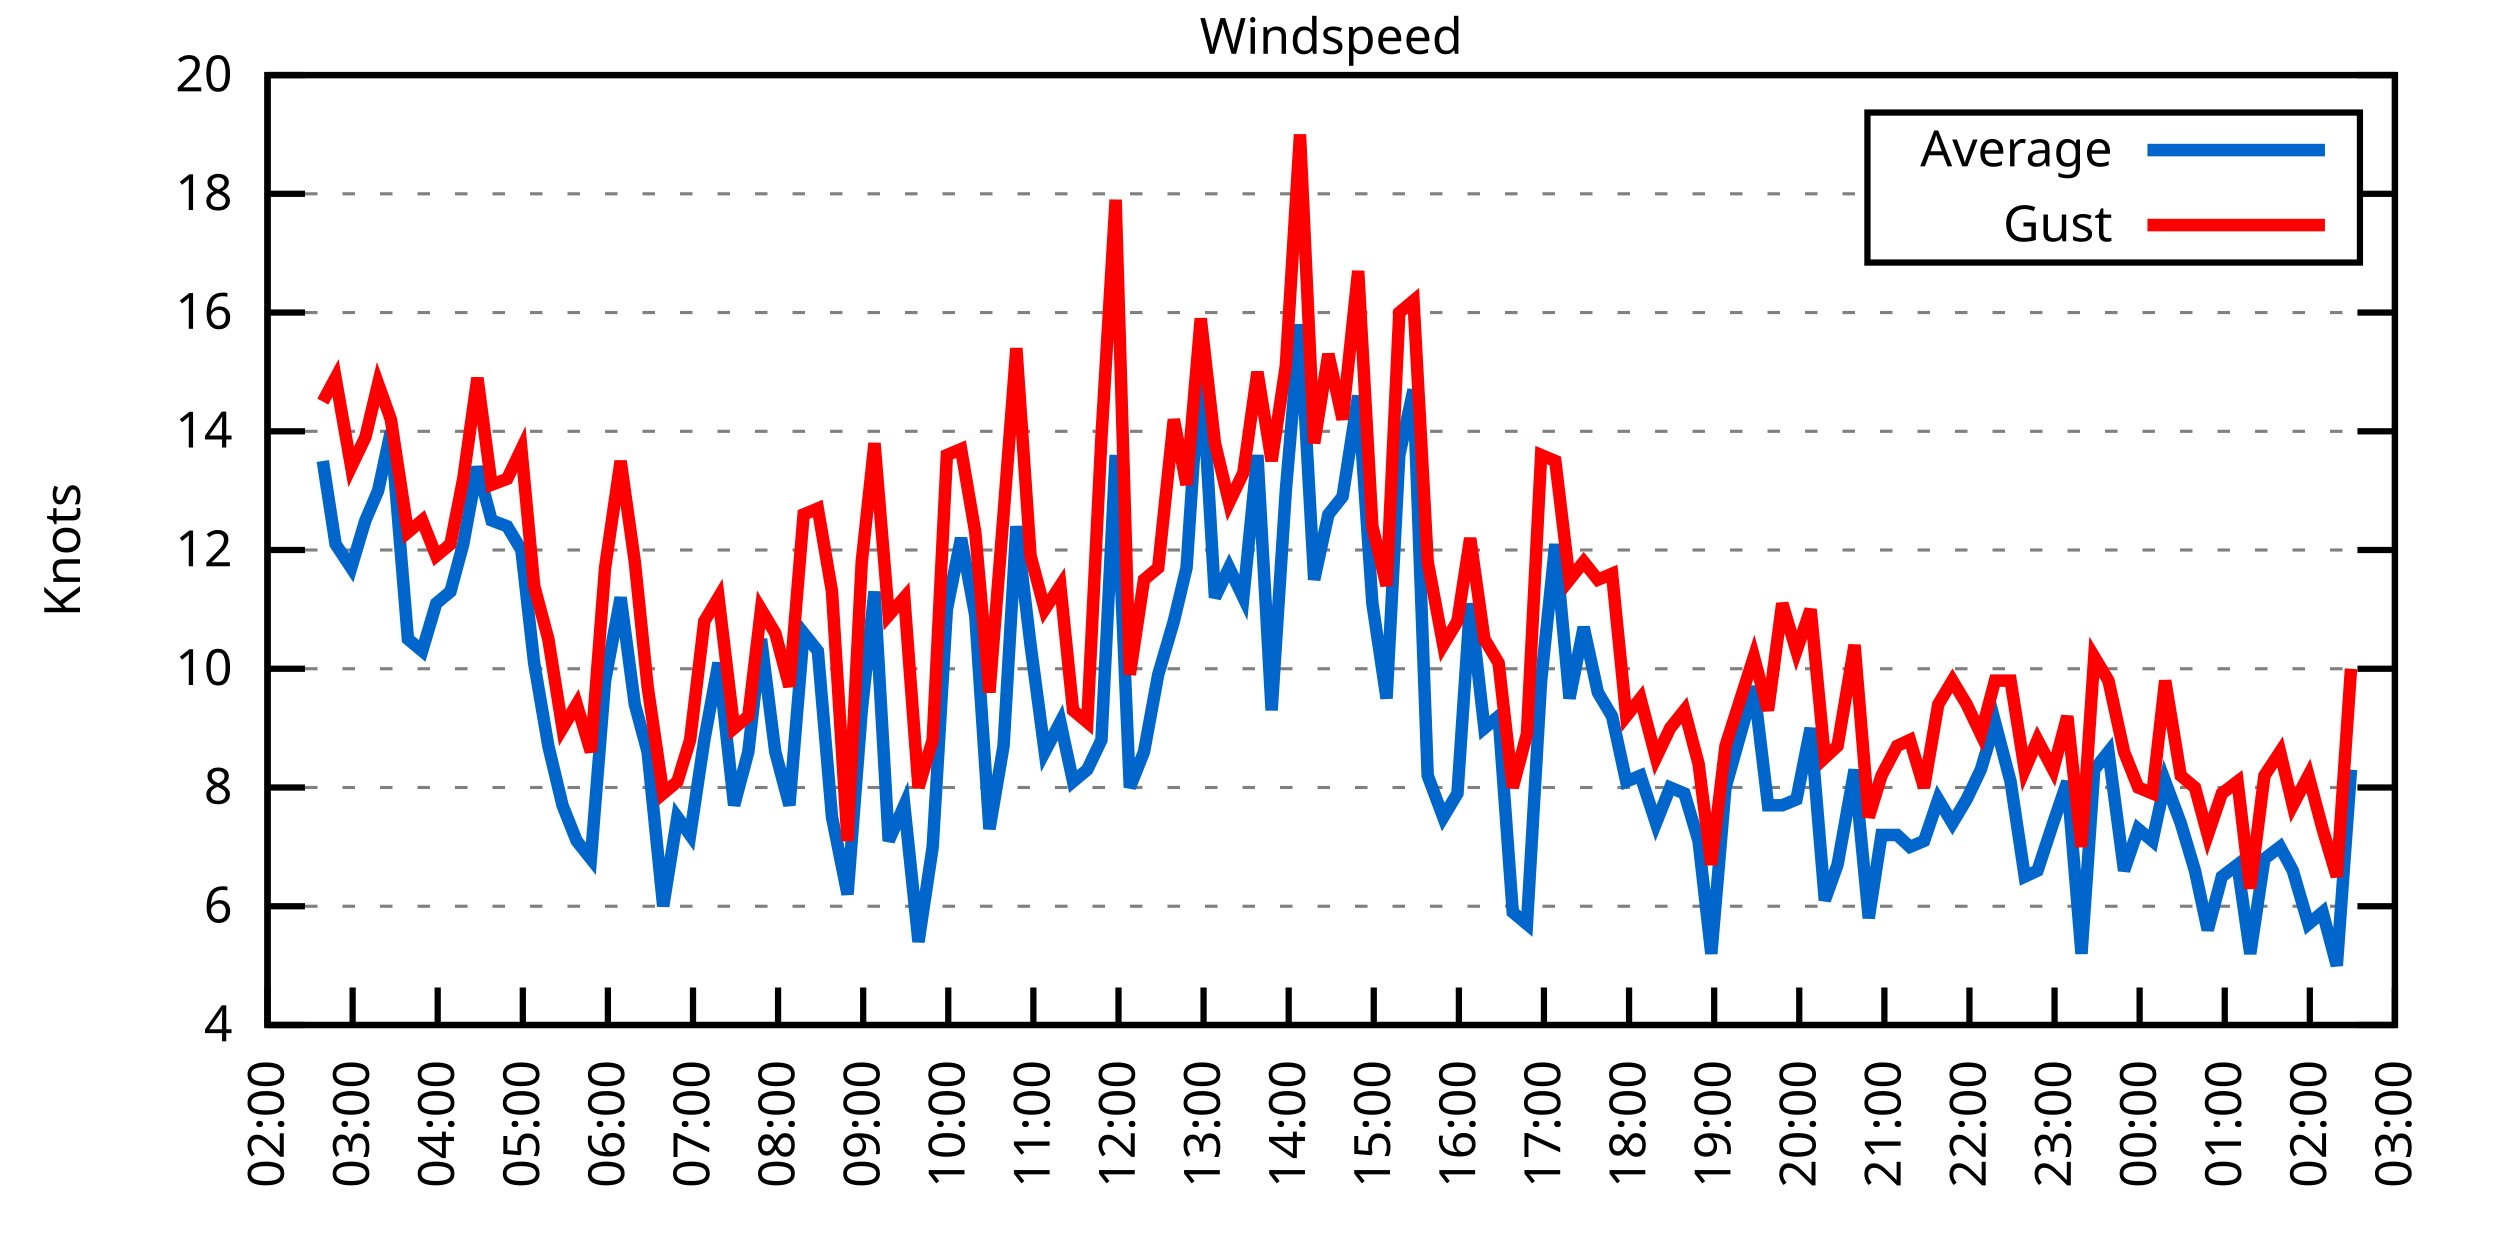
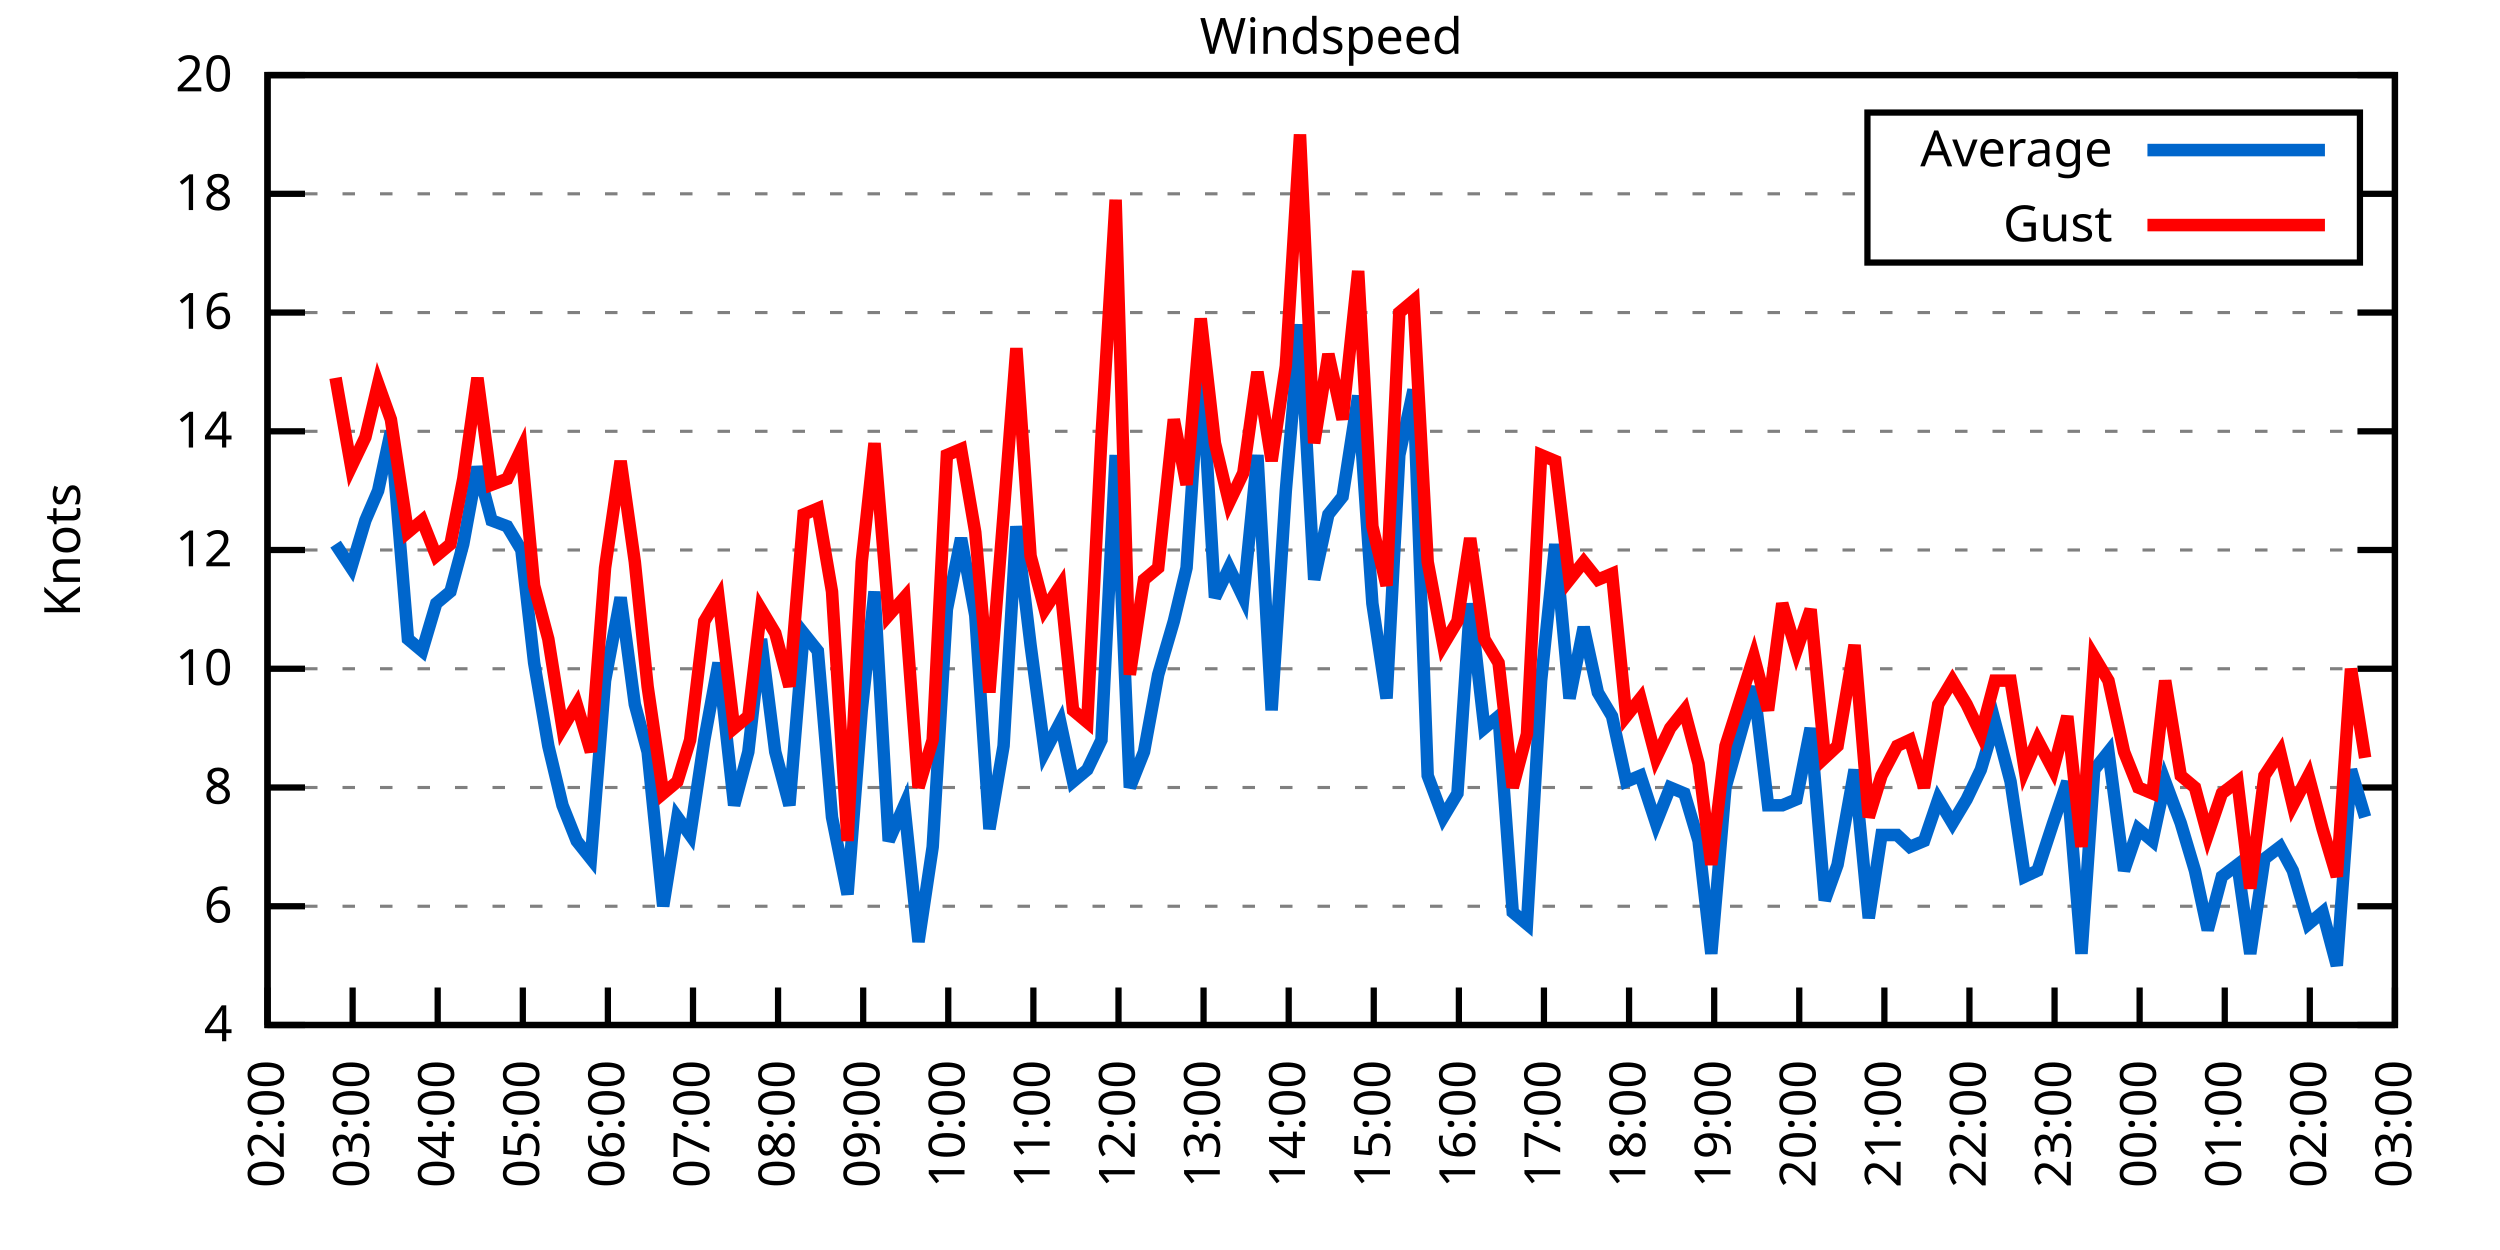
<svg xmlns="http://www.w3.org/2000/svg" xmlns:xlink="http://www.w3.org/1999/xlink" width="400" height="200" viewBox="0 0 400 200">
  <g id="gnuplot_canvas">
    <rect x="0" y="0" width="400" height="200" fill="none" />
    <defs>
      <circle id="gpDot" r="0.5" stroke-width="0.5" stroke="currentColor" />
      <path id="gpPt0" stroke-width="0.333" stroke="currentColor" d="M-1,0 h2 M0,-1 v2" />
      <path id="gpPt1" stroke-width="0.333" stroke="currentColor" d="M-1,-1 L1,1 M1,-1 L-1,1" />
      <path id="gpPt2" stroke-width="0.333" stroke="currentColor" d="M-1,0 L1,0 M0,-1 L0,1 M-1,-1 L1,1 M-1,1 L1,-1" />
      <rect id="gpPt3" stroke-width="0.333" stroke="currentColor" x="-1" y="-1" width="2" height="2" />
      <rect id="gpPt4" stroke-width="0.333" stroke="currentColor" fill="currentColor" x="-1" y="-1" width="2" height="2" />
      <circle id="gpPt5" stroke-width="0.333" stroke="currentColor" cx="0" cy="0" r="1" />
      <use xlink:href="#gpPt5" id="gpPt6" fill="currentColor" stroke="none" />
      <path id="gpPt7" stroke-width="0.333" stroke="currentColor" d="M0,-1.33 L-1.33,0.67 L1.33,0.67 z" />
      <use xlink:href="#gpPt7" id="gpPt8" fill="currentColor" stroke="none" />
      <use xlink:href="#gpPt7" id="gpPt9" stroke="currentColor" transform="rotate(180)" />
      <use xlink:href="#gpPt9" id="gpPt10" fill="currentColor" stroke="none" />
      <use xlink:href="#gpPt3" id="gpPt11" stroke="currentColor" transform="rotate(45)" />
      <use xlink:href="#gpPt11" id="gpPt12" fill="currentColor" stroke="none" />
      <path id="gpPt13" stroke-width="0.333" stroke="currentColor" d="M0,1.330 L1.265,0.411 L0.782,-1.067 L-0.782,-1.076 L-1.265,0.411 z" />
      <use xlink:href="#gpPt13" id="gpPt14" fill="currentColor" stroke="none" />
      <filter id="textbox" filterUnits="objectBoundingBox" x="0" y="0" height="1" width="1">
        <feFlood flood-color="white" flood-opacity="1" result="bgnd" />
        <feComposite in="SourceGraphic" in2="bgnd" operator="atop" />
      </filter>
      <filter id="greybox" filterUnits="objectBoundingBox" x="0" y="0" height="1" width="1">
        <feFlood flood-color="lightgrey" flood-opacity="1" result="grey" />
        <feComposite in="SourceGraphic" in2="grey" operator="atop" />
      </filter>
    </defs>
    <g fill="none" color="white" stroke="currentColor" stroke-width="1.00" stroke-linecap="butt" stroke-linejoin="miter">
</g>
    <g fill="none" color="black" stroke="currentColor" stroke-width="1.00" stroke-linecap="butt" stroke-linejoin="miter">
      <g stroke="none" shape-rendering="crispEdges">
        <polygon fill="rgb(255, 255, 255)" points="42.80,164.00 383.18,164.00 383.18,12.02 42.80,12.02 " />
      </g>
    </g>
    <g fill="none" color="black" stroke="currentColor" stroke-width="1.00" stroke-linecap="butt" stroke-linejoin="miter">
</g>
    <g fill="none" color="black" stroke="black" stroke-width="0.50" stroke-linecap="butt" stroke-linejoin="miter">
</g>
    <g fill="none" color="gray" stroke="currentColor" stroke-width="0.50" stroke-linecap="butt" stroke-linejoin="miter">
      <path stroke="gray" stroke-dasharray="2,4" class="gridline" d="M42.80,164.00 L383.19,164.00  " />
    </g>
    <g fill="none" color="gray" stroke="gray" stroke-width="1.00" stroke-linecap="butt" stroke-linejoin="miter">
</g>
    <g fill="none" color="black" stroke="currentColor" stroke-width="1.00" stroke-linecap="butt" stroke-linejoin="miter">
      <path stroke="black" d="M42.80,164.00 L48.80,164.00 M383.19,164.00 L377.19,164.00  " />
      <g transform="translate(37.20,166.60)" stroke="none" fill="black" font-family="Sans" font-size="8.00" text-anchor="end">
        <text>
          <tspan font-family="Sans"> 4</tspan>
        </text>
      </g>
    </g>
    <g fill="none" color="black" stroke="currentColor" stroke-width="1.00" stroke-linecap="butt" stroke-linejoin="miter">
</g>
    <g fill="none" color="black" stroke="black" stroke-width="0.50" stroke-linecap="butt" stroke-linejoin="miter">
</g>
    <g fill="none" color="gray" stroke="currentColor" stroke-width="0.50" stroke-linecap="butt" stroke-linejoin="miter">
      <path stroke="gray" stroke-dasharray="2,4" class="gridline" d="M42.80,145.00 L383.19,145.00  " />
    </g>
    <g fill="none" color="gray" stroke="gray" stroke-width="1.00" stroke-linecap="butt" stroke-linejoin="miter">
</g>
    <g fill="none" color="black" stroke="currentColor" stroke-width="1.00" stroke-linecap="butt" stroke-linejoin="miter">
      <path stroke="black" d="M42.80,145.00 L48.80,145.00 M383.19,145.00 L377.19,145.00  " />
      <g transform="translate(37.20,147.60)" stroke="none" fill="black" font-family="Sans" font-size="8.00" text-anchor="end">
        <text>
          <tspan font-family="Sans"> 6</tspan>
        </text>
      </g>
    </g>
    <g fill="none" color="black" stroke="currentColor" stroke-width="1.00" stroke-linecap="butt" stroke-linejoin="miter">
</g>
    <g fill="none" color="black" stroke="black" stroke-width="0.50" stroke-linecap="butt" stroke-linejoin="miter">
</g>
    <g fill="none" color="gray" stroke="currentColor" stroke-width="0.50" stroke-linecap="butt" stroke-linejoin="miter">
      <path stroke="gray" stroke-dasharray="2,4" class="gridline" d="M42.80,126.00 L383.19,126.00  " />
    </g>
    <g fill="none" color="gray" stroke="gray" stroke-width="1.00" stroke-linecap="butt" stroke-linejoin="miter">
</g>
    <g fill="none" color="black" stroke="currentColor" stroke-width="1.00" stroke-linecap="butt" stroke-linejoin="miter">
      <path stroke="black" d="M42.80,126.00 L48.80,126.00 M383.19,126.00 L377.19,126.00  " />
      <g transform="translate(37.20,128.60)" stroke="none" fill="black" font-family="Sans" font-size="8.00" text-anchor="end">
        <text>
          <tspan font-family="Sans"> 8</tspan>
        </text>
      </g>
    </g>
    <g fill="none" color="black" stroke="currentColor" stroke-width="1.00" stroke-linecap="butt" stroke-linejoin="miter">
</g>
    <g fill="none" color="black" stroke="black" stroke-width="0.50" stroke-linecap="butt" stroke-linejoin="miter">
</g>
    <g fill="none" color="gray" stroke="currentColor" stroke-width="0.50" stroke-linecap="butt" stroke-linejoin="miter">
      <path stroke="gray" stroke-dasharray="2,4" class="gridline" d="M42.80,107.00 L383.19,107.00  " />
    </g>
    <g fill="none" color="gray" stroke="gray" stroke-width="1.00" stroke-linecap="butt" stroke-linejoin="miter">
</g>
    <g fill="none" color="black" stroke="currentColor" stroke-width="1.00" stroke-linecap="butt" stroke-linejoin="miter">
      <path stroke="black" d="M42.80,107.00 L48.80,107.00 M383.19,107.00 L377.19,107.00  " />
      <g transform="translate(37.20,109.60)" stroke="none" fill="black" font-family="Sans" font-size="8.00" text-anchor="end">
        <text>
          <tspan font-family="Sans"> 10</tspan>
        </text>
      </g>
    </g>
    <g fill="none" color="black" stroke="currentColor" stroke-width="1.00" stroke-linecap="butt" stroke-linejoin="miter">
</g>
    <g fill="none" color="black" stroke="black" stroke-width="0.50" stroke-linecap="butt" stroke-linejoin="miter">
</g>
    <g fill="none" color="gray" stroke="currentColor" stroke-width="0.50" stroke-linecap="butt" stroke-linejoin="miter">
      <path stroke="gray" stroke-dasharray="2,4" class="gridline" d="M42.80,88.00 L383.19,88.00  " />
    </g>
    <g fill="none" color="gray" stroke="gray" stroke-width="1.00" stroke-linecap="butt" stroke-linejoin="miter">
</g>
    <g fill="none" color="black" stroke="currentColor" stroke-width="1.00" stroke-linecap="butt" stroke-linejoin="miter">
      <path stroke="black" d="M42.80,88.00 L48.80,88.00 M383.19,88.00 L377.19,88.00  " />
      <g transform="translate(37.20,90.60)" stroke="none" fill="black" font-family="Sans" font-size="8.00" text-anchor="end">
        <text>
          <tspan font-family="Sans"> 12</tspan>
        </text>
      </g>
    </g>
    <g fill="none" color="black" stroke="currentColor" stroke-width="1.00" stroke-linecap="butt" stroke-linejoin="miter">
</g>
    <g fill="none" color="black" stroke="black" stroke-width="0.50" stroke-linecap="butt" stroke-linejoin="miter">
</g>
    <g fill="none" color="gray" stroke="currentColor" stroke-width="0.50" stroke-linecap="butt" stroke-linejoin="miter">
      <path stroke="gray" stroke-dasharray="2,4" class="gridline" d="M42.80,69.01 L383.19,69.01  " />
    </g>
    <g fill="none" color="gray" stroke="gray" stroke-width="1.00" stroke-linecap="butt" stroke-linejoin="miter">
</g>
    <g fill="none" color="black" stroke="currentColor" stroke-width="1.00" stroke-linecap="butt" stroke-linejoin="miter">
      <path stroke="black" d="M42.80,69.01 L48.80,69.01 M383.19,69.01 L377.19,69.01  " />
      <g transform="translate(37.20,71.61)" stroke="none" fill="black" font-family="Sans" font-size="8.00" text-anchor="end">
        <text>
          <tspan font-family="Sans"> 14</tspan>
        </text>
      </g>
    </g>
    <g fill="none" color="black" stroke="currentColor" stroke-width="1.00" stroke-linecap="butt" stroke-linejoin="miter">
</g>
    <g fill="none" color="black" stroke="black" stroke-width="0.50" stroke-linecap="butt" stroke-linejoin="miter">
</g>
    <g fill="none" color="gray" stroke="currentColor" stroke-width="0.50" stroke-linecap="butt" stroke-linejoin="miter">
      <path stroke="gray" stroke-dasharray="2,4" class="gridline" d="M42.80,50.01 L383.19,50.01  " />
    </g>
    <g fill="none" color="gray" stroke="gray" stroke-width="1.00" stroke-linecap="butt" stroke-linejoin="miter">
</g>
    <g fill="none" color="black" stroke="currentColor" stroke-width="1.00" stroke-linecap="butt" stroke-linejoin="miter">
      <path stroke="black" d="M42.80,50.01 L48.80,50.01 M383.19,50.01 L377.19,50.01  " />
      <g transform="translate(37.20,52.61)" stroke="none" fill="black" font-family="Sans" font-size="8.00" text-anchor="end">
        <text>
          <tspan font-family="Sans"> 16</tspan>
        </text>
      </g>
    </g>
    <g fill="none" color="black" stroke="currentColor" stroke-width="1.00" stroke-linecap="butt" stroke-linejoin="miter">
</g>
    <g fill="none" color="black" stroke="black" stroke-width="0.50" stroke-linecap="butt" stroke-linejoin="miter">
</g>
    <g fill="none" color="gray" stroke="currentColor" stroke-width="0.50" stroke-linecap="butt" stroke-linejoin="miter">
      <path stroke="gray" stroke-dasharray="2,4" class="gridline" d="M42.80,31.01 L298.79,31.01 M377.59,31.01 L383.19,31.01  " />
    </g>
    <g fill="none" color="gray" stroke="gray" stroke-width="1.00" stroke-linecap="butt" stroke-linejoin="miter">
</g>
    <g fill="none" color="black" stroke="currentColor" stroke-width="1.00" stroke-linecap="butt" stroke-linejoin="miter">
      <path stroke="black" d="M42.80,31.01 L48.80,31.01 M383.19,31.01 L377.19,31.01  " />
      <g transform="translate(37.20,33.61)" stroke="none" fill="black" font-family="Sans" font-size="8.00" text-anchor="end">
        <text>
          <tspan font-family="Sans"> 18</tspan>
        </text>
      </g>
    </g>
    <g fill="none" color="black" stroke="currentColor" stroke-width="1.00" stroke-linecap="butt" stroke-linejoin="miter">
</g>
    <g fill="none" color="black" stroke="black" stroke-width="0.50" stroke-linecap="butt" stroke-linejoin="miter">
</g>
    <g fill="none" color="gray" stroke="currentColor" stroke-width="0.50" stroke-linecap="butt" stroke-linejoin="miter">
      <path stroke="gray" stroke-dasharray="2,4" class="gridline" d="M42.80,12.01 L383.19,12.01  " />
    </g>
    <g fill="none" color="gray" stroke="gray" stroke-width="1.00" stroke-linecap="butt" stroke-linejoin="miter">
</g>
    <g fill="none" color="black" stroke="currentColor" stroke-width="1.00" stroke-linecap="butt" stroke-linejoin="miter">
      <path stroke="black" d="M42.80,12.01 L48.80,12.01 M383.19,12.01 L377.19,12.01  " />
      <g transform="translate(37.20,14.61)" stroke="none" fill="black" font-family="Sans" font-size="8.00" text-anchor="end">
        <text>
          <tspan font-family="Sans"> 20</tspan>
        </text>
      </g>
    </g>
    <g fill="none" color="black" stroke="currentColor" stroke-width="1.00" stroke-linecap="butt" stroke-linejoin="miter">
      <path stroke="black" d="M42.80,164.00 L42.80,158.00  " />
      <g transform="translate(45.40,169.60) rotate(270.00)" stroke="none" fill="black" font-family="Sans" font-size="8.00" text-anchor="end">
        <text>
          <tspan font-family="Sans">02:00</tspan>
        </text>
      </g>
    </g>
    <g fill="none" color="black" stroke="currentColor" stroke-width="1.00" stroke-linecap="butt" stroke-linejoin="miter">
      <path stroke="black" d="M56.42,164.00 L56.42,158.00  " />
      <g transform="translate(59.02,169.60) rotate(270.00)" stroke="none" fill="black" font-family="Sans" font-size="8.00" text-anchor="end">
        <text>
          <tspan font-family="Sans">03:00</tspan>
        </text>
      </g>
    </g>
    <g fill="none" color="black" stroke="currentColor" stroke-width="1.00" stroke-linecap="butt" stroke-linejoin="miter">
      <path stroke="black" d="M70.03,164.00 L70.03,158.00  " />
      <g transform="translate(72.63,169.60) rotate(270.00)" stroke="none" fill="black" font-family="Sans" font-size="8.00" text-anchor="end">
        <text>
          <tspan font-family="Sans">04:00</tspan>
        </text>
      </g>
    </g>
    <g fill="none" color="black" stroke="currentColor" stroke-width="1.00" stroke-linecap="butt" stroke-linejoin="miter">
      <path stroke="black" d="M83.65,164.00 L83.65,158.00  " />
      <g transform="translate(86.25,169.60) rotate(270.00)" stroke="none" fill="black" font-family="Sans" font-size="8.00" text-anchor="end">
        <text>
          <tspan font-family="Sans">05:00</tspan>
        </text>
      </g>
    </g>
    <g fill="none" color="black" stroke="currentColor" stroke-width="1.00" stroke-linecap="butt" stroke-linejoin="miter">
      <path stroke="black" d="M97.26,164.00 L97.26,158.00  " />
      <g transform="translate(99.86,169.60) rotate(270.00)" stroke="none" fill="black" font-family="Sans" font-size="8.00" text-anchor="end">
        <text>
          <tspan font-family="Sans">06:00</tspan>
        </text>
      </g>
    </g>
    <g fill="none" color="black" stroke="currentColor" stroke-width="1.00" stroke-linecap="butt" stroke-linejoin="miter">
      <path stroke="black" d="M110.88,164.00 L110.88,158.00  " />
      <g transform="translate(113.48,169.60) rotate(270.00)" stroke="none" fill="black" font-family="Sans" font-size="8.00" text-anchor="end">
        <text>
          <tspan font-family="Sans">07:00</tspan>
        </text>
      </g>
    </g>
    <g fill="none" color="black" stroke="currentColor" stroke-width="1.00" stroke-linecap="butt" stroke-linejoin="miter">
      <path stroke="black" d="M124.49,164.00 L124.49,158.00  " />
      <g transform="translate(127.09,169.60) rotate(270.00)" stroke="none" fill="black" font-family="Sans" font-size="8.00" text-anchor="end">
        <text>
          <tspan font-family="Sans">08:00</tspan>
        </text>
      </g>
    </g>
    <g fill="none" color="black" stroke="currentColor" stroke-width="1.00" stroke-linecap="butt" stroke-linejoin="miter">
      <path stroke="black" d="M138.11,164.00 L138.11,158.00  " />
      <g transform="translate(140.71,169.60) rotate(270.00)" stroke="none" fill="black" font-family="Sans" font-size="8.00" text-anchor="end">
        <text>
          <tspan font-family="Sans">09:00</tspan>
        </text>
      </g>
    </g>
    <g fill="none" color="black" stroke="currentColor" stroke-width="1.00" stroke-linecap="butt" stroke-linejoin="miter">
      <path stroke="black" d="M151.72,164.00 L151.72,158.00  " />
      <g transform="translate(154.32,169.60) rotate(270.00)" stroke="none" fill="black" font-family="Sans" font-size="8.00" text-anchor="end">
        <text>
          <tspan font-family="Sans">10:00</tspan>
        </text>
      </g>
    </g>
    <g fill="none" color="black" stroke="currentColor" stroke-width="1.00" stroke-linecap="butt" stroke-linejoin="miter">
      <path stroke="black" d="M165.34,164.00 L165.34,158.00  " />
      <g transform="translate(167.94,169.60) rotate(270.00)" stroke="none" fill="black" font-family="Sans" font-size="8.00" text-anchor="end">
        <text>
          <tspan font-family="Sans">11:00</tspan>
        </text>
      </g>
    </g>
    <g fill="none" color="black" stroke="currentColor" stroke-width="1.00" stroke-linecap="butt" stroke-linejoin="miter">
      <path stroke="black" d="M178.96,164.00 L178.96,158.00  " />
      <g transform="translate(181.56,169.60) rotate(270.00)" stroke="none" fill="black" font-family="Sans" font-size="8.00" text-anchor="end">
        <text>
          <tspan font-family="Sans">12:00</tspan>
        </text>
      </g>
    </g>
    <g fill="none" color="black" stroke="currentColor" stroke-width="1.00" stroke-linecap="butt" stroke-linejoin="miter">
      <path stroke="black" d="M192.57,164.00 L192.57,158.00  " />
      <g transform="translate(195.17,169.60) rotate(270.00)" stroke="none" fill="black" font-family="Sans" font-size="8.00" text-anchor="end">
        <text>
          <tspan font-family="Sans">13:00</tspan>
        </text>
      </g>
    </g>
    <g fill="none" color="black" stroke="currentColor" stroke-width="1.00" stroke-linecap="butt" stroke-linejoin="miter">
      <path stroke="black" d="M206.19,164.00 L206.19,158.00  " />
      <g transform="translate(208.79,169.60) rotate(270.00)" stroke="none" fill="black" font-family="Sans" font-size="8.00" text-anchor="end">
        <text>
          <tspan font-family="Sans">14:00</tspan>
        </text>
      </g>
    </g>
    <g fill="none" color="black" stroke="currentColor" stroke-width="1.00" stroke-linecap="butt" stroke-linejoin="miter">
      <path stroke="black" d="M219.80,164.00 L219.80,158.00  " />
      <g transform="translate(222.40,169.60) rotate(270.00)" stroke="none" fill="black" font-family="Sans" font-size="8.00" text-anchor="end">
        <text>
          <tspan font-family="Sans">15:00</tspan>
        </text>
      </g>
    </g>
    <g fill="none" color="black" stroke="currentColor" stroke-width="1.00" stroke-linecap="butt" stroke-linejoin="miter">
      <path stroke="black" d="M233.42,164.00 L233.42,158.00  " />
      <g transform="translate(236.02,169.60) rotate(270.00)" stroke="none" fill="black" font-family="Sans" font-size="8.00" text-anchor="end">
        <text>
          <tspan font-family="Sans">16:00</tspan>
        </text>
      </g>
    </g>
    <g fill="none" color="black" stroke="currentColor" stroke-width="1.00" stroke-linecap="butt" stroke-linejoin="miter">
      <path stroke="black" d="M247.03,164.00 L247.03,158.00  " />
      <g transform="translate(249.63,169.60) rotate(270.00)" stroke="none" fill="black" font-family="Sans" font-size="8.00" text-anchor="end">
        <text>
          <tspan font-family="Sans">17:00</tspan>
        </text>
      </g>
    </g>
    <g fill="none" color="black" stroke="currentColor" stroke-width="1.00" stroke-linecap="butt" stroke-linejoin="miter">
      <path stroke="black" d="M260.65,164.00 L260.65,158.00  " />
      <g transform="translate(263.25,169.60) rotate(270.00)" stroke="none" fill="black" font-family="Sans" font-size="8.00" text-anchor="end">
        <text>
          <tspan font-family="Sans">18:00</tspan>
        </text>
      </g>
    </g>
    <g fill="none" color="black" stroke="currentColor" stroke-width="1.00" stroke-linecap="butt" stroke-linejoin="miter">
      <path stroke="black" d="M274.27,164.00 L274.27,158.00  " />
      <g transform="translate(276.87,169.60) rotate(270.00)" stroke="none" fill="black" font-family="Sans" font-size="8.00" text-anchor="end">
        <text>
          <tspan font-family="Sans">19:00</tspan>
        </text>
      </g>
    </g>
    <g fill="none" color="black" stroke="currentColor" stroke-width="1.00" stroke-linecap="butt" stroke-linejoin="miter">
      <path stroke="black" d="M287.88,164.00 L287.88,158.00  " />
      <g transform="translate(290.48,169.60) rotate(270.00)" stroke="none" fill="black" font-family="Sans" font-size="8.00" text-anchor="end">
        <text>
          <tspan font-family="Sans">20:00</tspan>
        </text>
      </g>
    </g>
    <g fill="none" color="black" stroke="currentColor" stroke-width="1.00" stroke-linecap="butt" stroke-linejoin="miter">
      <path stroke="black" d="M301.50,164.00 L301.50,158.00  " />
      <g transform="translate(304.10,169.60) rotate(270.00)" stroke="none" fill="black" font-family="Sans" font-size="8.00" text-anchor="end">
        <text>
          <tspan font-family="Sans">21:00</tspan>
        </text>
      </g>
    </g>
    <g fill="none" color="black" stroke="currentColor" stroke-width="1.00" stroke-linecap="butt" stroke-linejoin="miter">
      <path stroke="black" d="M315.11,164.00 L315.11,158.00  " />
      <g transform="translate(317.71,169.60) rotate(270.00)" stroke="none" fill="black" font-family="Sans" font-size="8.00" text-anchor="end">
        <text>
          <tspan font-family="Sans">22:00</tspan>
        </text>
      </g>
    </g>
    <g fill="none" color="black" stroke="currentColor" stroke-width="1.00" stroke-linecap="butt" stroke-linejoin="miter">
      <path stroke="black" d="M328.73,164.00 L328.73,158.00  " />
      <g transform="translate(331.33,169.60) rotate(270.00)" stroke="none" fill="black" font-family="Sans" font-size="8.00" text-anchor="end">
        <text>
          <tspan font-family="Sans">23:00</tspan>
        </text>
      </g>
    </g>
    <g fill="none" color="black" stroke="currentColor" stroke-width="1.00" stroke-linecap="butt" stroke-linejoin="miter">
      <path stroke="black" d="M342.34,164.00 L342.34,158.00  " />
      <g transform="translate(344.94,169.60) rotate(270.00)" stroke="none" fill="black" font-family="Sans" font-size="8.00" text-anchor="end">
        <text>
          <tspan font-family="Sans">00:00</tspan>
        </text>
      </g>
    </g>
    <g fill="none" color="black" stroke="currentColor" stroke-width="1.00" stroke-linecap="butt" stroke-linejoin="miter">
      <path stroke="black" d="M355.96,164.00 L355.96,158.00  " />
      <g transform="translate(358.56,169.60) rotate(270.00)" stroke="none" fill="black" font-family="Sans" font-size="8.00" text-anchor="end">
        <text>
          <tspan font-family="Sans">01:00</tspan>
        </text>
      </g>
    </g>
    <g fill="none" color="black" stroke="currentColor" stroke-width="1.00" stroke-linecap="butt" stroke-linejoin="miter">
      <path stroke="black" d="M369.57,164.00 L369.57,158.00  " />
      <g transform="translate(372.17,169.60) rotate(270.00)" stroke="none" fill="black" font-family="Sans" font-size="8.00" text-anchor="end">
        <text>
          <tspan font-family="Sans">02:00</tspan>
        </text>
      </g>
    </g>
    <g fill="none" color="black" stroke="currentColor" stroke-width="1.00" stroke-linecap="butt" stroke-linejoin="miter">
      <path stroke="black" d="M383.19,164.00 L383.19,158.00  " />
      <g transform="translate(385.79,169.60) rotate(270.00)" stroke="none" fill="black" font-family="Sans" font-size="8.00" text-anchor="end">
        <text>
          <tspan font-family="Sans">03:00</tspan>
        </text>
      </g>
    </g>
    <g fill="none" color="black" stroke="currentColor" stroke-width="1.00" stroke-linecap="butt" stroke-linejoin="miter">
</g>
    <g fill="none" color="black" stroke="currentColor" stroke-width="1.00" stroke-linecap="butt" stroke-linejoin="miter">
      <path stroke="black" d="M42.80,12.01 L42.80,164.00 L383.19,164.00 L383.19,12.01 L42.80,12.01 Z  " />
    </g>
    <g fill="none" color="black" stroke="currentColor" stroke-width="1.00" stroke-linecap="butt" stroke-linejoin="miter">
</g>
    <g fill="none" color="black" stroke="currentColor" stroke-width="1.00" stroke-linecap="butt" stroke-linejoin="miter">
      <path stroke="black" d="M298.79,42.01 L298.79,18.01 L377.59,18.01 L377.59,42.01 L298.79,42.01 Z  " />
    </g>
    <g id="Windspeed_plot_1">
      <g fill="none" color="white" stroke="black" stroke-width="2.00" stroke-linecap="butt" stroke-linejoin="miter">
</g>
      <g fill="none" color="black" stroke="currentColor" stroke-width="2.00" stroke-linecap="butt" stroke-linejoin="miter">
        <g transform="translate(337.99,26.61)" stroke="none" fill="black" font-family="Sans" font-size="8.00" text-anchor="end">
          <text>
            <tspan font-family="Sans">Average</tspan>
          </text>
        </g>
      </g>
      <g fill="none" color="black" stroke="currentColor" stroke-width="2.00" stroke-linecap="butt" stroke-linejoin="miter">
-         <path stroke="rgb(  0, 102, 204)" d="M343.59,24.01 L371.99,24.01 M51.65,73.76 L53.69,87.06 L56.19,90.85 L58.46,83.26 L60.50,78.51 L62.54,69.01   L65.27,102.25 L67.54,104.15 L69.80,96.55 L72.07,94.65 L74.12,87.06 L76.39,74.71 L78.65,83.26 L81.15,84.21   L83.42,88.00 L85.46,106.05 L87.73,119.35 L90.00,128.85 L92.27,134.55 L94.54,137.40 L96.81,108.90 L99.30,95.60   L101.57,112.70 L103.62,120.30 L106.11,145.00 L108.38,130.75 L110.42,133.60 L112.69,118.40 L114.96,106.05 L117.46,128.85   L119.73,120.30 L121.77,102.25 L124.04,120.30 L126.31,128.85 L128.58,101.30 L130.85,104.15 L133.12,130.75 L135.61,143.10   L137.88,113.65 L139.92,94.65 L142.19,134.55 L144.69,128.85 L146.96,150.70 L149.23,135.50 L151.50,97.50 L153.77,86.11   L156.04,98.45 L158.31,132.65 L160.57,119.35 L162.62,84.21 L164.89,103.20 L167.16,120.30 L169.65,115.55 L171.69,125.05   L173.96,123.15 L176.23,118.40 L178.50,72.81 L180.77,126.00 L183.04,120.30 L185.31,107.95 L187.81,99.40 L189.85,90.85   L192.12,56.66 L194.39,95.60 L196.66,90.85 L198.93,95.60 L201.19,72.81 L203.46,113.65 L205.73,78.51 L208.00,51.91   L210.27,92.75 L212.54,82.31 L214.81,79.46 L217.31,63.31 L219.58,96.55 L221.85,111.75 L223.89,72.81 L226.16,62.36   L228.43,124.10 L230.92,130.75 L233.19,126.95 L235.23,96.55 L237.50,116.50 L239.77,114.60 L242.04,145.95 L244.31,147.85   L246.58,108.90 L248.85,87.06 L251.12,111.75 L253.39,100.35 L255.66,110.80 L257.93,114.60 L260.20,125.05 L262.47,124.10   L264.96,131.70 L267.23,126.00 L269.50,126.95 L271.77,134.55 L273.81,152.60 L276.08,126.00 L280.62,109.85 L282.89,128.85   L285.16,128.85 L287.43,127.90 L289.70,116.50 L291.97,144.05 L294.01,138.35 L296.73,123.15 L299.00,146.90 L301.04,133.60   L303.54,133.60 L305.58,135.50 L307.85,134.55 L310.12,127.90 L312.39,131.70 L314.66,127.90 L316.93,123.15 L319.20,115.55   L321.69,125.05 L323.96,140.25 L326.00,139.30 L328.50,131.70 L330.77,125.05 L333.04,152.60 L335.08,123.15 L337.35,120.30   L339.85,139.30 L342.12,132.65 L344.39,134.55 L346.43,125.05 L348.92,131.70 L351.19,139.30 L353.24,148.80 L355.50,140.25   L358.00,138.35 L360.04,152.60 L362.31,137.40 L364.81,135.50 L366.85,139.30 L369.35,147.85 L371.62,145.95 L373.89,154.50   L376.16,123.15  " />
+         <path stroke="rgb(  0, 102, 204)" d="M343.59,24.01 L371.99,24.01 M53.69,87.06 L56.19,90.85 L58.46,83.26 L60.50,78.51 L62.54,69.01 L65.27,102.25   L67.54,104.15 L69.80,96.55 L72.07,94.65 L74.12,87.06 L76.39,74.71 L78.65,83.26 L81.15,84.21 L83.42,88.00   L85.46,106.05 L87.73,119.35 L90.00,128.85 L92.27,134.55 L94.54,137.40 L96.81,108.90 L99.30,95.60 L101.57,112.70   L103.62,120.30 L106.11,145.00 L108.38,130.75 L110.42,133.60 L112.69,118.40 L114.96,106.05 L117.46,128.85 L119.73,120.30   L121.77,102.25 L124.04,120.30 L126.31,128.85 L128.58,101.30 L130.85,104.15 L133.12,130.75 L135.61,143.10 L137.88,113.65   L139.92,94.65 L142.19,134.55 L144.69,128.85 L146.96,150.70 L149.23,135.50 L151.50,97.50 L153.77,86.11 L156.04,98.45   L158.31,132.65 L160.57,119.35 L162.62,84.21 L164.89,103.20 L167.16,120.30 L169.65,115.55 L171.69,125.05 L173.96,123.15   L176.23,118.40 L178.50,72.81 L180.77,126.00 L183.04,120.30 L185.31,107.95 L187.81,99.40 L189.85,90.85 L192.12,56.66   L194.39,95.60 L196.66,90.85 L198.93,95.60 L201.19,72.81 L203.46,113.65 L205.73,78.51 L208.00,51.91 L210.27,92.75   L212.54,82.31 L214.81,79.46 L217.31,63.31 L219.58,96.55 L221.85,111.75 L223.89,72.81 L226.16,62.36 L228.43,124.10   L230.92,130.75 L233.19,126.95 L235.23,96.55 L237.50,116.50 L239.77,114.60 L242.04,145.95 L244.31,147.85 L246.58,108.90   L248.85,87.06 L251.12,111.75 L253.39,100.35 L255.66,110.80 L257.93,114.60 L260.20,125.05 L262.47,124.10 L264.96,131.70   L267.23,126.00 L269.50,126.95 L271.77,134.55 L273.81,152.60 L276.08,126.00 L280.62,109.85 L282.89,128.85 L285.16,128.85   L287.43,127.90 L289.70,116.50 L291.97,144.05 L294.01,138.35 L296.73,123.15 L299.00,146.90 L301.04,133.60 L303.54,133.60   L305.58,135.50 L307.85,134.55 L310.12,127.90 L312.39,131.70 L314.66,127.90 L316.93,123.15 L319.20,115.55 L321.69,125.05   L323.96,140.25 L326.00,139.30 L328.50,131.70 L330.77,125.05 L333.04,152.60 L335.08,123.15 L337.35,120.30 L339.85,139.30   L342.12,132.65 L344.39,134.55 L346.43,125.05 L348.92,131.70 L351.19,139.30 L353.24,148.80 L355.50,140.25 L358.00,138.35   L360.04,152.60 L362.31,137.40 L364.81,135.50 L366.85,139.30 L369.35,147.85 L371.62,145.95 L373.89,154.50 L376.16,123.15   L378.42,130.75  " />
      </g>
    </g>
    <g id="Windspeed_plot_2">
      <g fill="none" color="black" stroke="currentColor" stroke-width="2.00" stroke-linecap="butt" stroke-linejoin="miter">
        <g transform="translate(337.99,38.61)" stroke="none" fill="black" font-family="Sans" font-size="8.00" text-anchor="end">
          <text>
            <tspan font-family="Sans">Gust</tspan>
          </text>
        </g>
      </g>
      <g fill="none" color="black" stroke="currentColor" stroke-width="2.00" stroke-linecap="butt" stroke-linejoin="miter">
-         <path stroke="rgb(255,   0,   0)" d="M343.59,36.01 L371.99,36.01 M51.65,64.26 L53.69,60.46 L56.19,74.71 L58.46,69.96 L60.50,61.41 L62.54,67.11   L65.27,85.16 L67.54,83.26 L69.80,88.95 L72.07,87.06 L74.12,76.61 L76.39,60.46 L78.65,77.56 L81.15,76.61   L83.42,71.86 L85.46,93.70 L87.73,102.25 L90.00,116.50 L92.27,112.70 L94.54,120.30 L96.81,90.85 L99.30,73.76   L101.57,89.90 L103.62,109.85 L106.11,126.95 L108.38,125.05 L110.42,118.40 L112.69,99.40 L114.96,95.60 L117.46,116.50   L119.73,114.60 L121.77,97.50 L124.04,101.30 L126.31,109.85 L128.58,82.31 L130.85,81.36 L133.12,94.65 L135.61,134.55   L137.88,89.90 L139.92,70.91 L142.19,98.45 L144.69,95.60 L146.96,126.00 L149.23,118.40 L151.50,72.81 L153.77,71.86   L156.04,85.16 L158.31,110.80 L160.57,82.31 L162.62,55.71 L164.89,88.95 L167.16,97.50 L169.65,93.70 L171.69,113.65   L173.96,115.55 L176.23,69.96 L178.50,31.96 L180.77,107.95 L183.04,92.75 L185.31,90.85 L187.81,67.11 L189.85,77.56   L192.12,50.96 L194.39,70.91 L196.66,80.41 L198.93,75.66 L201.19,59.51 L203.46,73.76 L205.73,58.56 L208.00,21.51   L210.27,70.91 L212.54,56.66 L214.81,67.11 L217.31,43.36 L219.58,84.21 L221.85,93.70 L223.89,50.01 L226.16,48.11   L228.43,89.90 L230.92,103.20 L233.19,99.40 L235.23,86.11 L237.50,102.25 L239.77,106.05 L242.04,126.00 L244.31,117.45   L246.58,72.81 L248.85,73.76 L251.12,92.75 L253.39,89.90 L255.66,92.75 L257.93,91.80 L260.20,114.60 L262.47,111.75   L264.96,121.25 L267.23,116.50 L269.50,113.65 L271.77,122.20 L273.81,138.35 L276.08,119.35 L280.62,105.10 L282.89,113.65   L285.16,96.55 L287.43,104.15 L289.70,97.50 L291.97,121.25 L294.01,119.35 L296.73,103.20 L299.00,130.75 L301.04,124.10   L303.54,119.35 L305.58,118.40 L307.85,126.00 L310.12,112.70 L312.39,108.90 L314.66,112.70 L316.93,117.45 L319.20,108.90   L321.69,108.90 L323.96,123.15 L326.00,118.40 L328.50,123.15 L330.77,114.60 L333.04,135.50 L335.08,105.10 L337.35,108.90   L339.85,120.30 L342.12,126.00 L344.39,126.95 L346.43,108.90 L348.92,124.10 L351.19,126.00 L353.24,133.60 L355.50,126.95   L358.00,125.05 L360.04,142.15 L362.31,124.10 L364.81,120.30 L366.85,128.85 L369.35,124.10 L371.62,132.65 L373.89,140.25   L376.16,107.00  " />
+         <path stroke="rgb(255,   0,   0)" d="M343.59,36.01 L371.99,36.01 M53.69,60.46 L56.19,74.71 L58.46,69.96 L60.50,61.41 L62.54,67.11 L65.27,85.16   L67.54,83.26 L69.80,88.95 L72.07,87.06 L74.12,76.61 L76.39,60.46 L78.65,77.56 L81.15,76.61 L83.42,71.86   L85.46,93.70 L87.73,102.25 L90.00,116.50 L92.27,112.70 L94.54,120.30 L96.81,90.85 L99.30,73.76 L101.57,89.90   L103.62,109.85 L106.11,126.95 L108.38,125.05 L110.42,118.40 L112.69,99.40 L114.96,95.60 L117.46,116.50 L119.73,114.60   L121.77,97.50 L124.04,101.30 L126.31,109.85 L128.58,82.31 L130.85,81.36 L133.12,94.65 L135.61,134.55 L137.88,89.90   L139.92,70.91 L142.19,98.45 L144.69,95.60 L146.96,126.00 L149.23,118.40 L151.50,72.81 L153.77,71.86 L156.04,85.16   L158.31,110.80 L160.57,82.31 L162.62,55.71 L164.89,88.95 L167.16,97.50 L169.65,93.70 L171.69,113.65 L173.96,115.55   L176.23,69.96 L178.50,31.96 L180.77,107.95 L183.04,92.75 L185.31,90.85 L187.81,67.11 L189.85,77.56 L192.12,50.96   L194.39,70.91 L196.66,80.41 L198.93,75.66 L201.19,59.51 L203.46,73.76 L205.73,58.56 L208.00,21.51 L210.27,70.91   L212.54,56.66 L214.81,67.11 L217.31,43.36 L219.58,84.21 L221.85,93.70 L223.89,50.01 L226.16,48.11 L228.43,89.90   L230.92,103.20 L233.19,99.40 L235.23,86.11 L237.50,102.25 L239.77,106.05 L242.04,126.00 L244.31,117.45 L246.58,72.81   L248.85,73.76 L251.12,92.75 L253.39,89.90 L255.66,92.75 L257.93,91.80 L260.20,114.60 L262.47,111.75 L264.96,121.25   L267.23,116.50 L269.50,113.65 L271.77,122.20 L273.81,138.35 L276.08,119.35 L280.62,105.10 L282.89,113.65 L285.16,96.55   L287.43,104.15 L289.70,97.50 L291.97,121.25 L294.01,119.35 L296.73,103.20 L299.00,130.75 L301.04,124.10 L303.54,119.35   L305.58,118.40 L307.85,126.00 L310.12,112.70 L312.39,108.90 L314.66,112.70 L316.93,117.45 L319.20,108.90 L321.69,108.90   L323.96,123.15 L326.00,118.40 L328.50,123.15 L330.77,114.60 L333.04,135.50 L335.08,105.10 L337.35,108.90 L339.85,120.30   L342.12,126.00 L344.39,126.95 L346.43,108.90 L348.92,124.10 L351.19,126.00 L353.24,133.60 L355.50,126.95 L358.00,125.05   L360.04,142.15 L362.31,124.10 L364.81,120.30 L366.85,128.85 L369.35,124.10 L371.62,132.65 L373.89,140.25 L376.16,107.00   L378.42,121.25  " />
      </g>
    </g>
    <g fill="none" color="black" stroke="currentColor" stroke-width="2.00" stroke-linecap="butt" stroke-linejoin="miter">
</g>
    <g fill="none" color="black" stroke="black" stroke-width="1.00" stroke-linecap="butt" stroke-linejoin="miter">
</g>
    <g fill="none" color="black" stroke="currentColor" stroke-width="1.00" stroke-linecap="butt" stroke-linejoin="miter">
      <path stroke="black" d="M42.80,12.01 L42.80,164.00 L383.19,164.00 L383.19,12.01 L42.80,12.01 Z  " />
      <g transform="translate(12.80,88.01) rotate(270.00)" stroke="none" fill="black" font-family="Sans" font-size="8.00" text-anchor="middle">
        <text>
          <tspan font-family="Sans">Knots</tspan>
        </text>
      </g>
    </g>
    <g fill="none" color="black" stroke="currentColor" stroke-width="1.00" stroke-linecap="butt" stroke-linejoin="miter">
</g>
    <g fill="none" color="black" stroke="currentColor" stroke-width="1.00" stroke-linecap="butt" stroke-linejoin="miter">
      <g transform="translate(212.99,8.61)" stroke="none" fill="black" font-family="Sans" font-size="8.00" text-anchor="middle">
        <text>
          <tspan font-family="Sans">Windspeed</tspan>
        </text>
      </g>
    </g>
    <g fill="none" color="black" stroke="currentColor" stroke-width="1.00" stroke-linecap="butt" stroke-linejoin="miter">
</g>
  </g>
</svg>
